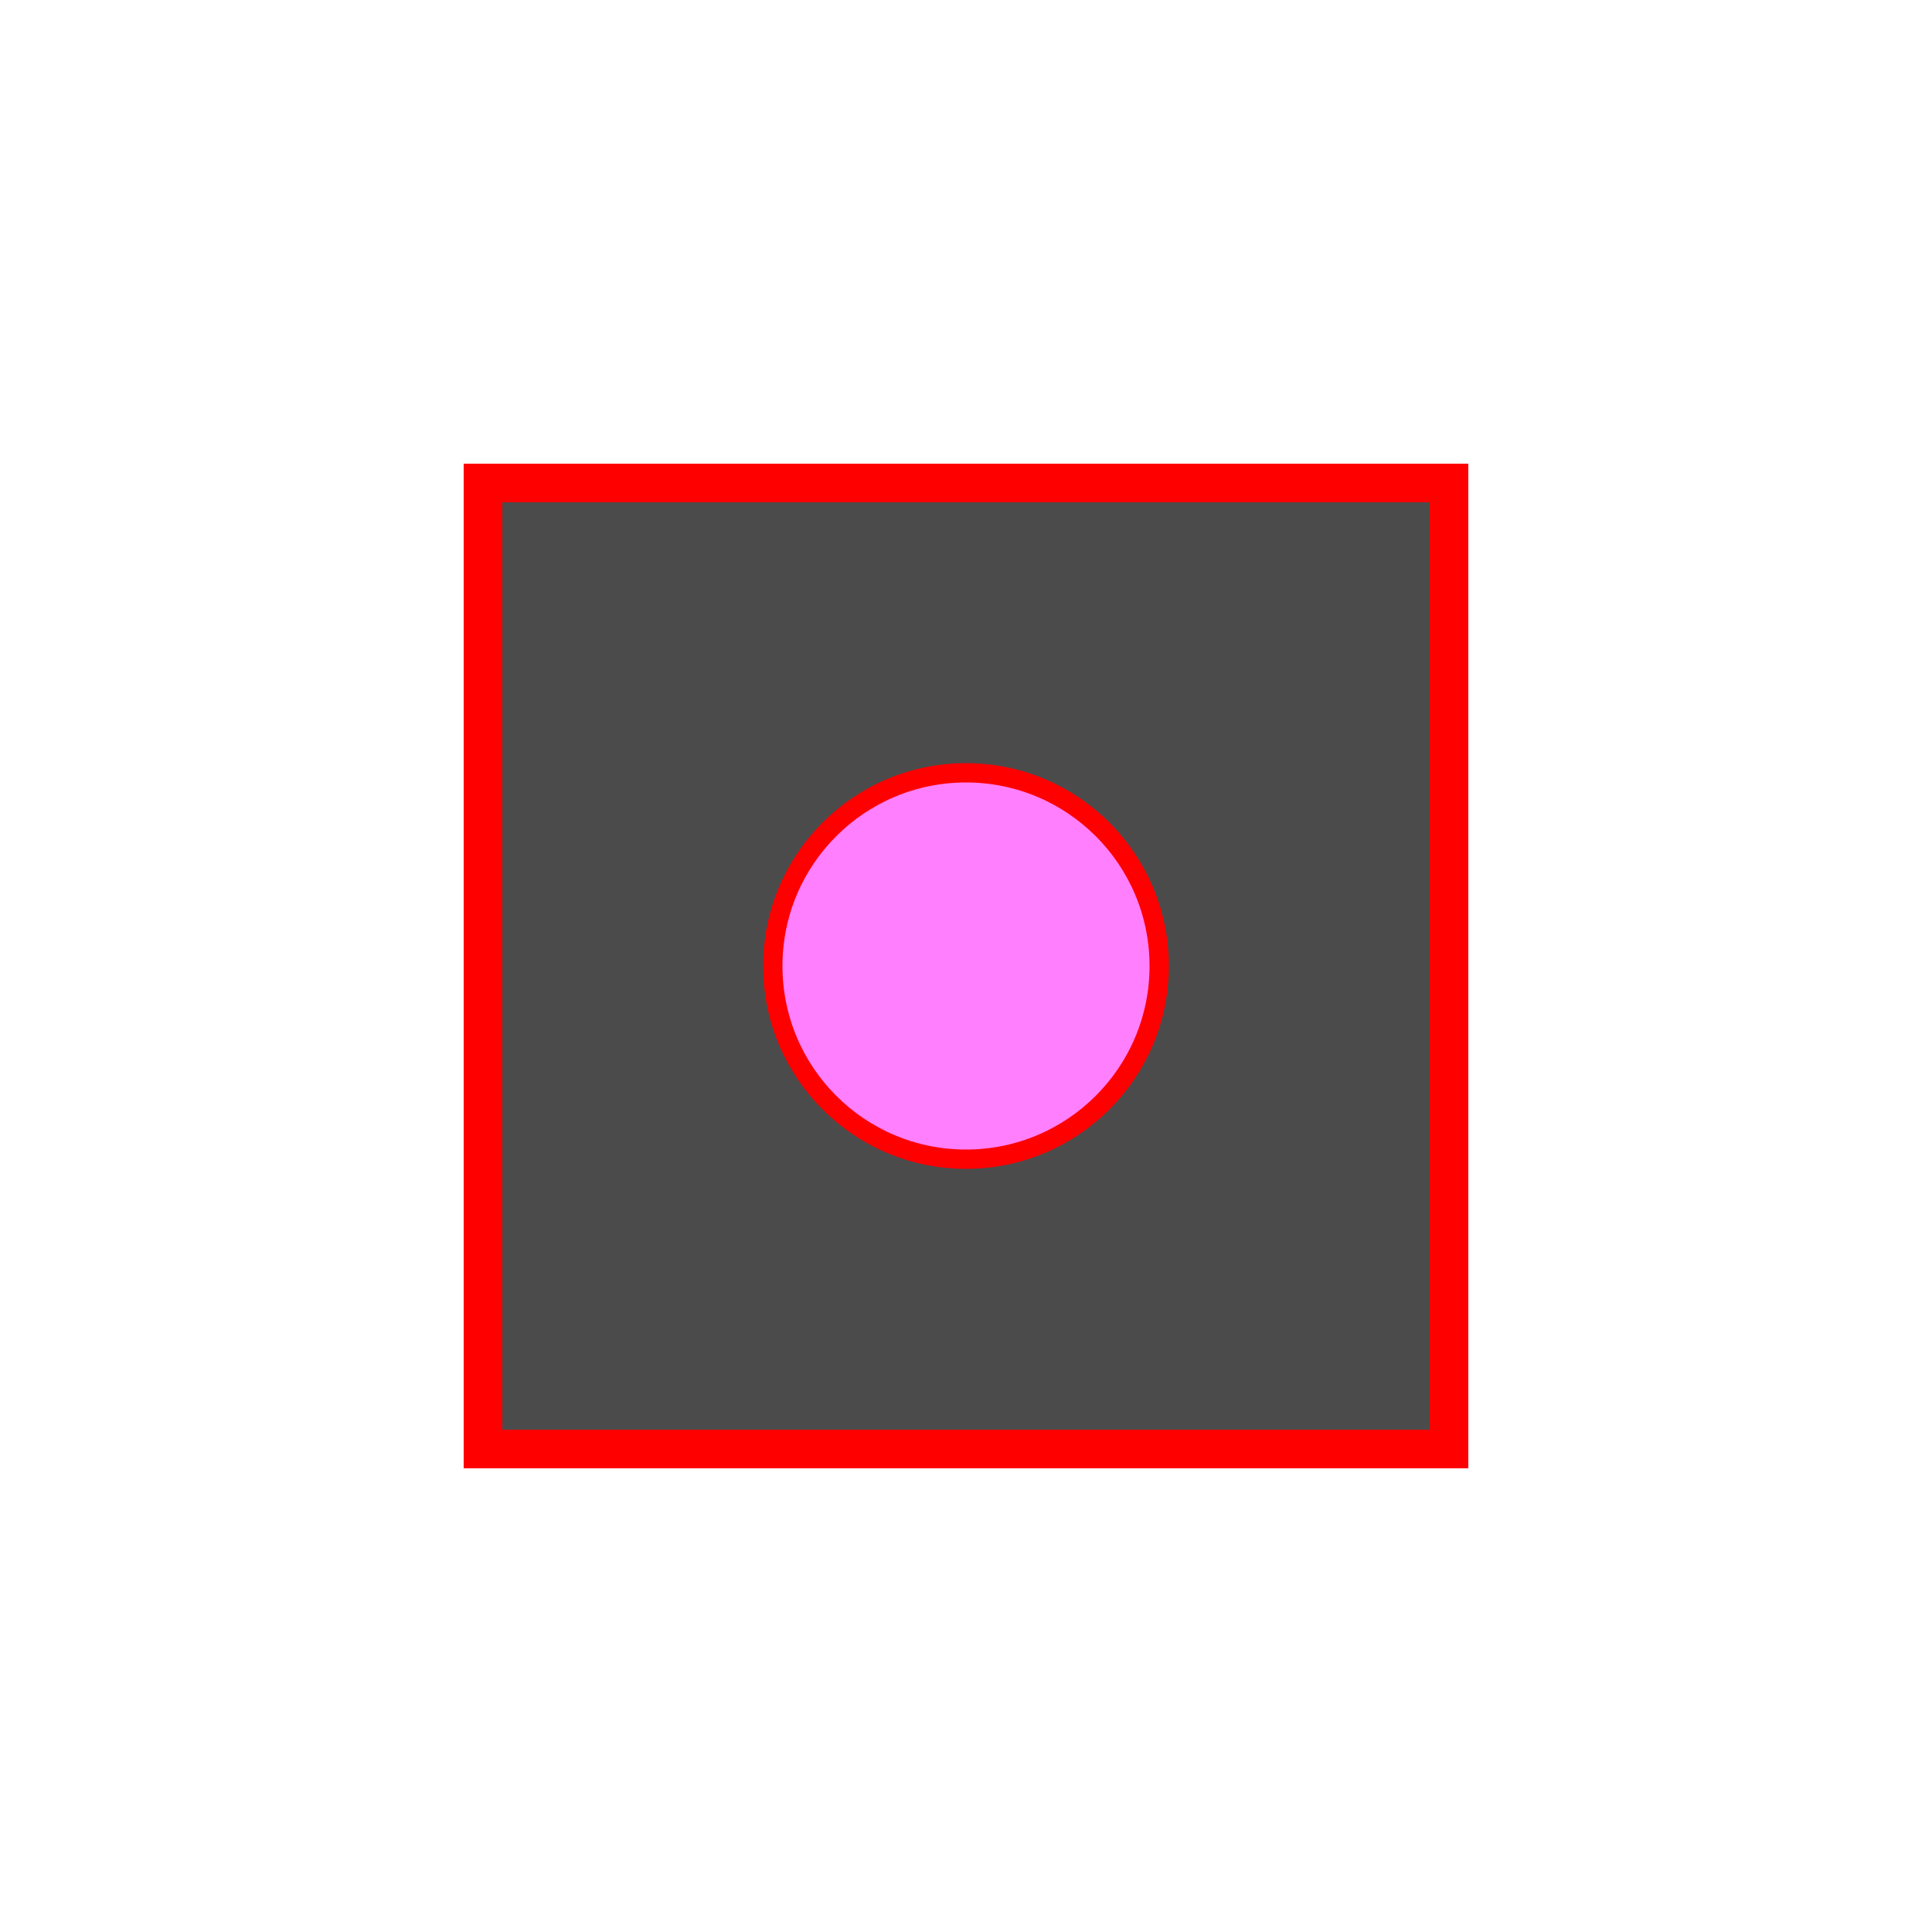
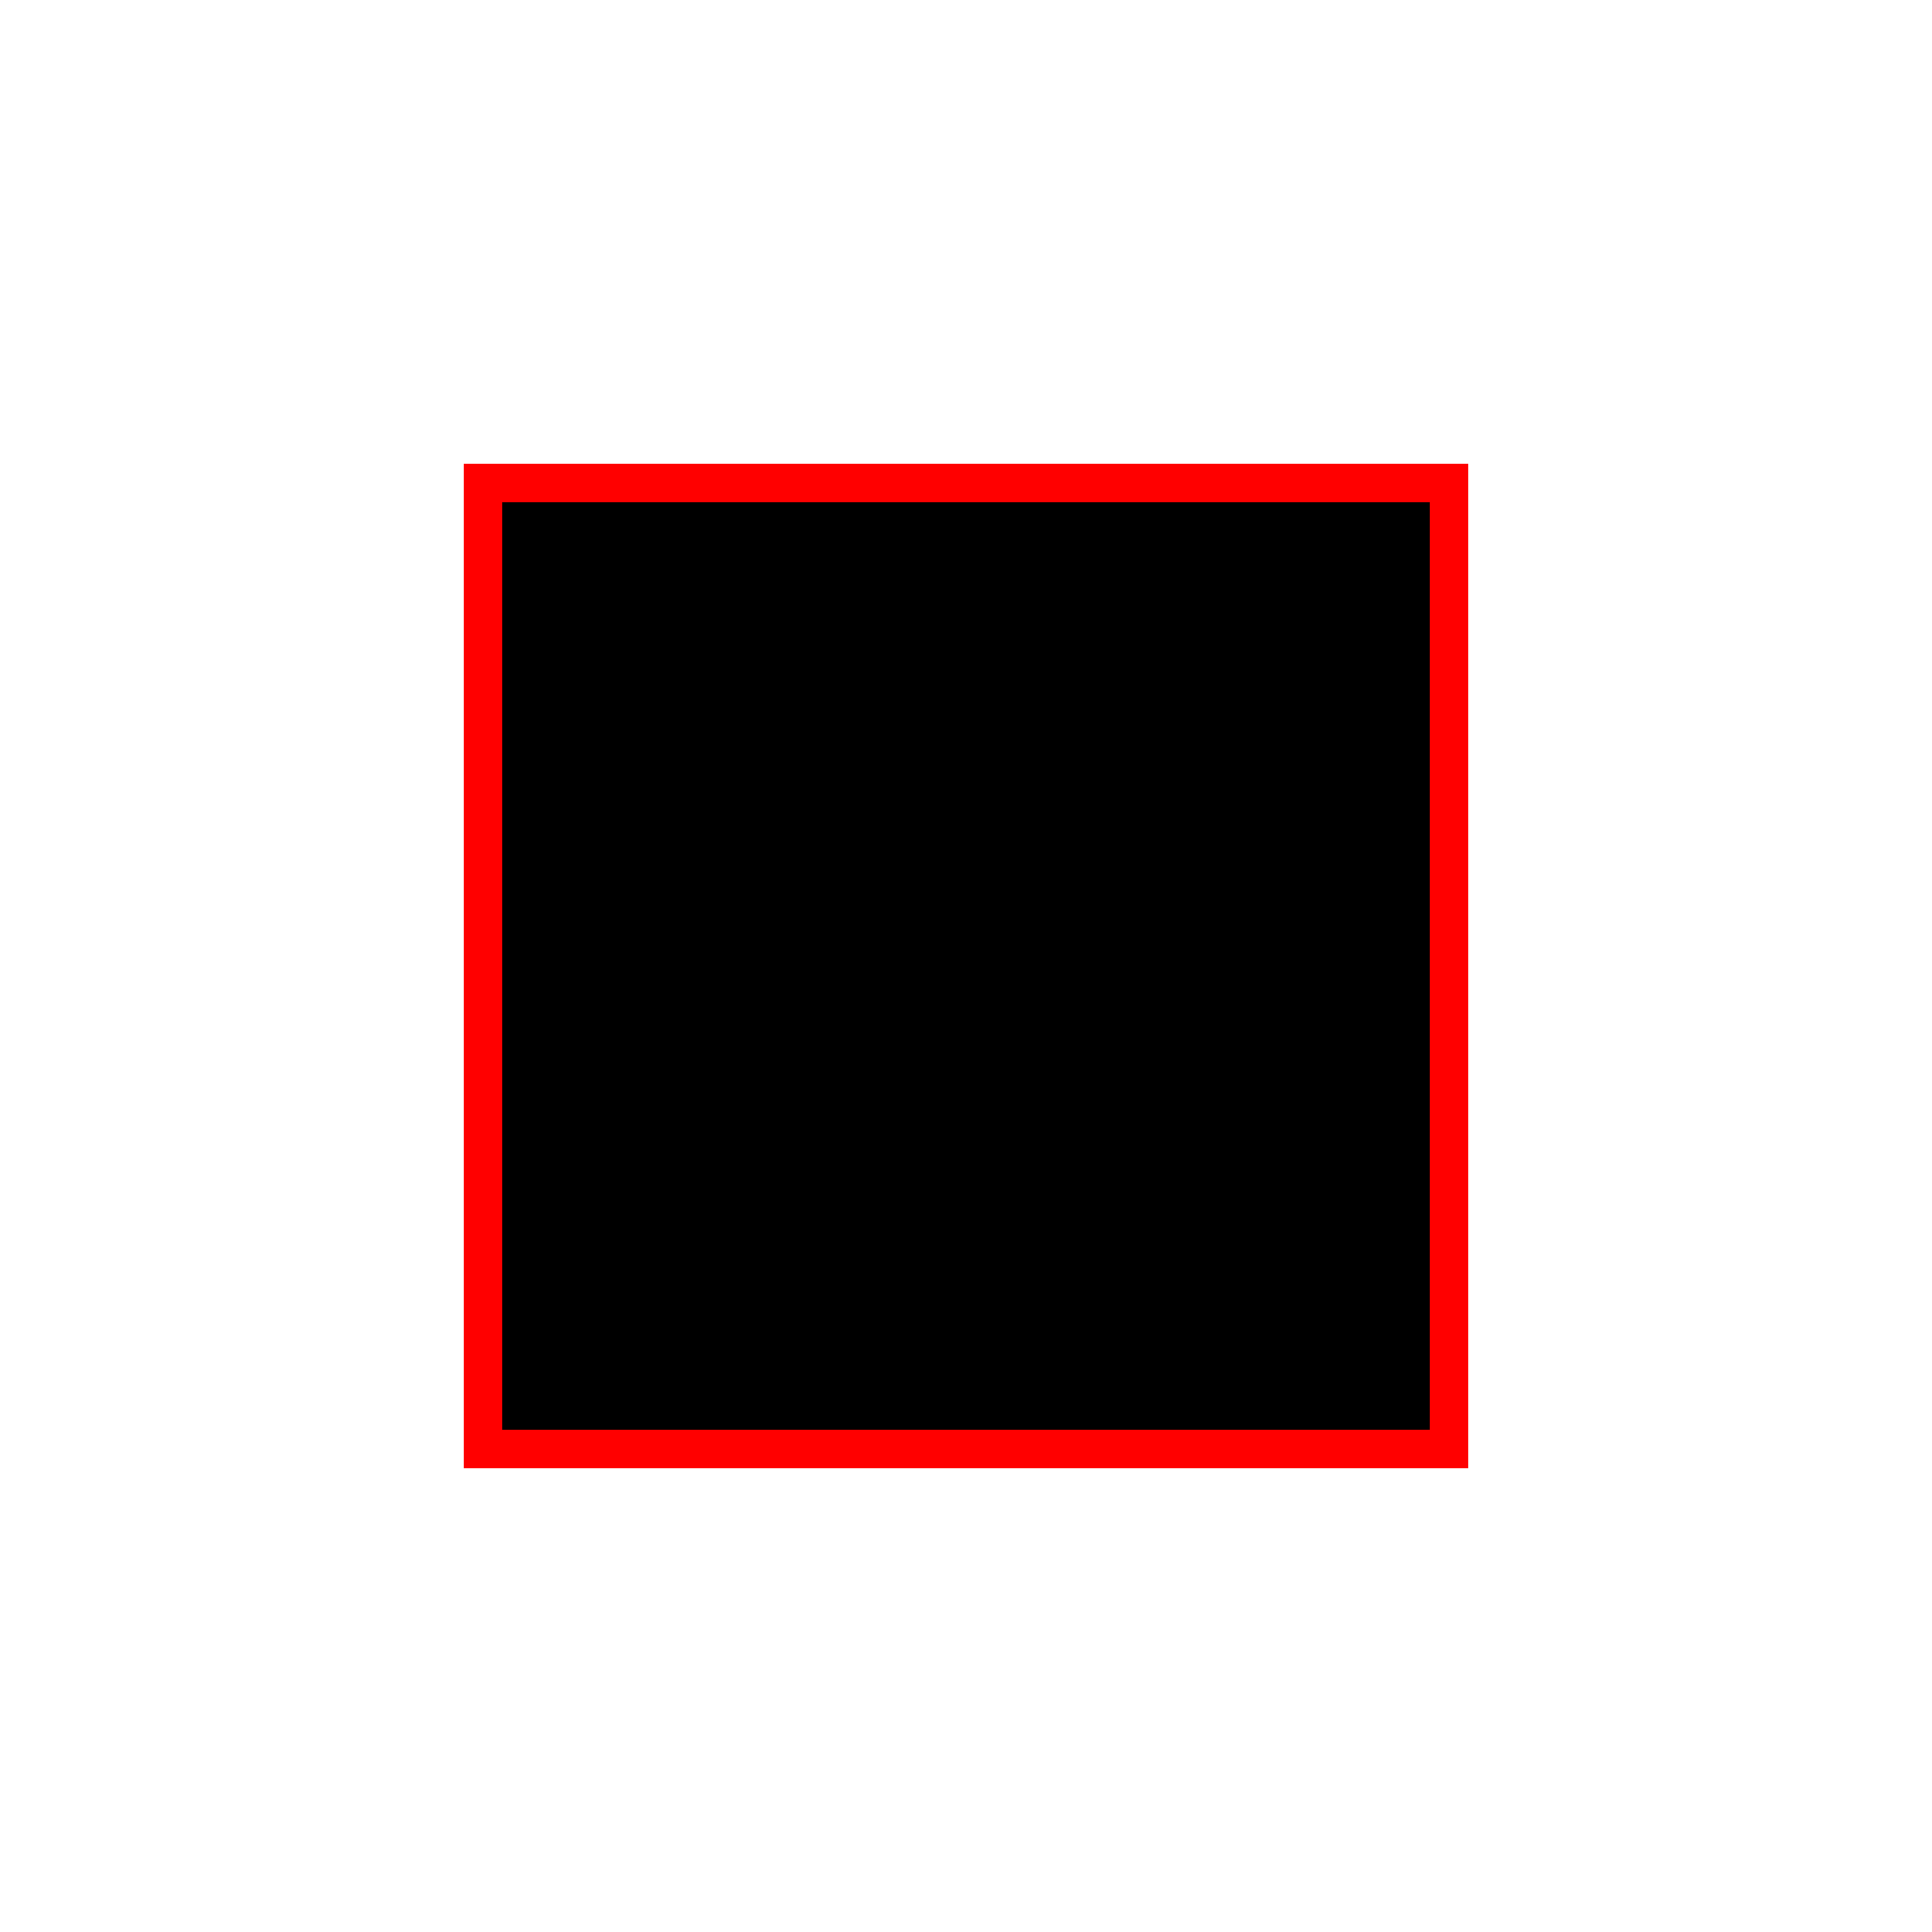
<svg xmlns="http://www.w3.org/2000/svg" viewBox="0 0 100 100">
-   <rect fill="rgb(75,75,75)" height="50" stroke="rgb(255,0,0)" stroke-width="2" width="50" x="25" y="25" />
-   <circle cx="50" cy="50" fill="rgb(255,127,255)" r="10" stroke="rgb(255,0,0)" stroke-width="1" />
+   <rect fill="rgb(0,0,0)" height="50" stroke="rgb(255,0,0)" stroke-width="2" width="50" x="25" y="25" />
</svg>
